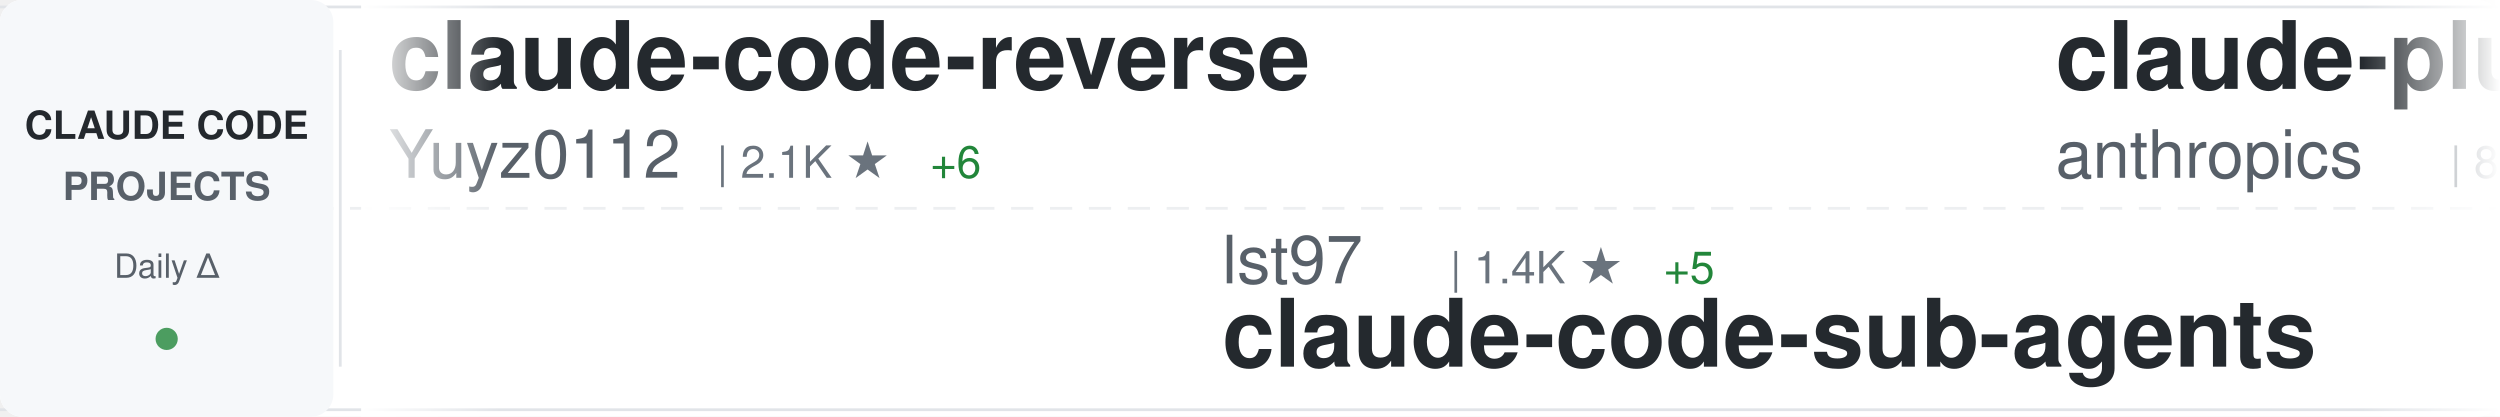
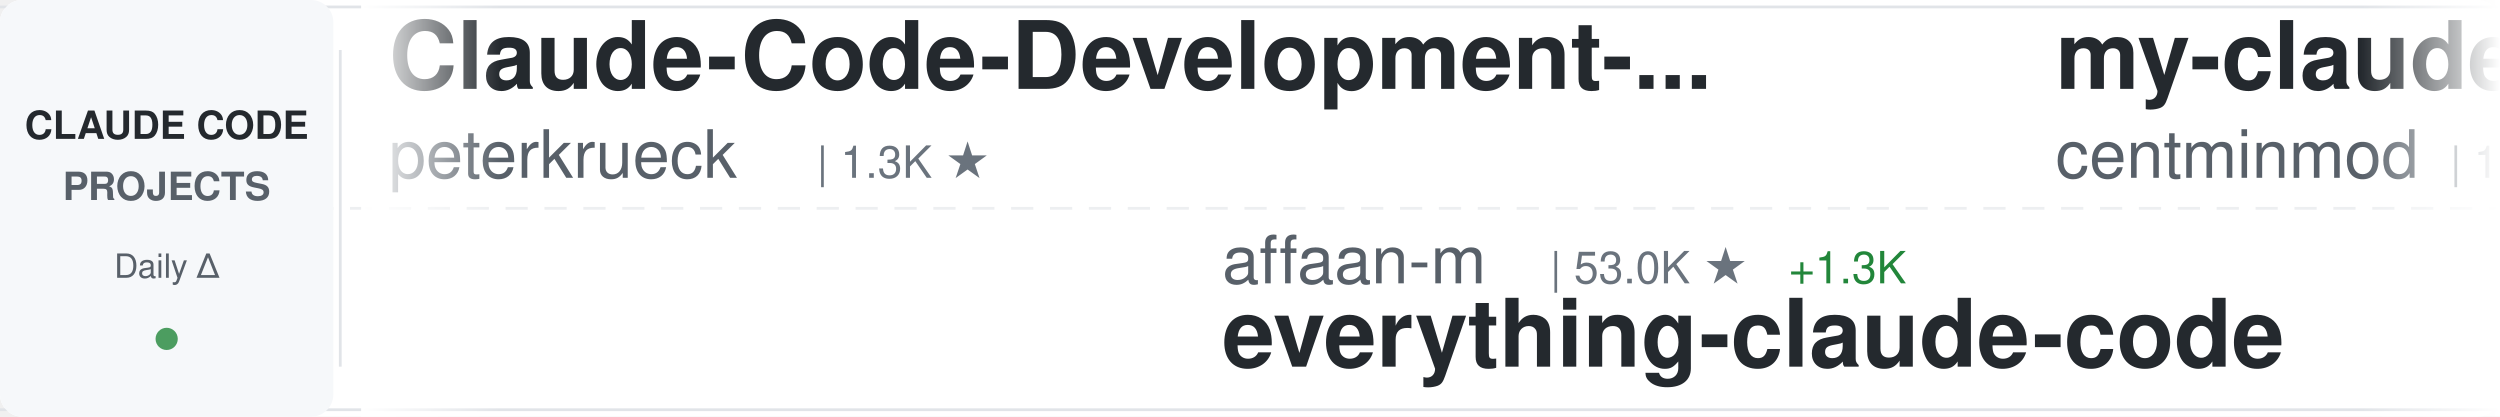
<svg xmlns="http://www.w3.org/2000/svg" width="900" height="150">
  <defs>
    <linearGradient id="awesomeLeftFade" x1="0%" y1="0%" x2="100%" y2="0%">
      <stop offset="0%" style="stop-color:#ffffff;stop-opacity:1" />
      <stop offset="100%" style="stop-color:#ffffff;stop-opacity:0" />
    </linearGradient>
    <linearGradient id="awesomeRightFade" x1="0%" y1="0%" x2="100%" y2="0%">
      <stop offset="0%" style="stop-color:#ffffff;stop-opacity:0" />
      <stop offset="100%" style="stop-color:#ffffff;stop-opacity:1" />
    </linearGradient>
  </defs>
  <rect width="900" height="150" fill="#ffffff" rx="8" />
  <rect x="0" y="2" width="900" height="1" fill="#e1e4e8" />
  <rect x="0" y="147" width="900" height="1" fill="#e1e4e8" />
  <line x1="0" y1="75" x2="900" y2="75" stroke="#e1e4e8" stroke-width="1" stroke-dasharray="8 6" opacity="0.6" />
  <rect x="0" y="0" width="120" height="150" fill="#f6f8fa" rx="8" />
  <text x="60" y="50" font-family="-apple-system, BlinkMacSystemFont, 'Segoe UI', Helvetica, Arial, sans-serif" font-size="14" font-weight="600" fill="#24292e" text-anchor="middle">CLAUDE CODE</text>
  <text x="60" y="72" font-family="-apple-system, BlinkMacSystemFont, 'Segoe UI', Helvetica, Arial, sans-serif" font-size="14" font-weight="600" fill="#586069" text-anchor="middle">PROJECTS</text>
  <text x="60" y="100" font-family="-apple-system, BlinkMacSystemFont, 'Segoe UI', Helvetica, Arial, sans-serif" font-size="12" font-weight="500" fill="#586069" text-anchor="middle">Daily Δ</text>
  <circle cx="60" cy="122" r="4" fill="#22863a" opacity="0.8" />
  <rect x="122" y="18" width="1" height="114" fill="#e1e4e8" />
  <clipPath id="awesomeTickerClip">
    <rect x="130" y="0" width="770" height="150" />
  </clipPath>
  <g clip-path="url(#awesomeTickerClip)">
    <g id="awesomeTickerItems">
      <animateTransform attributeName="transform" attributeType="XML" type="translate" from="0 0" to="-3000 0" dur="54s" repeatCount="indefinite" />
      <g transform="translate(0, 0)">
-         <text x="140" y="32" font-family="-apple-system, BlinkMacSystemFont, 'Segoe UI', Helvetica, Arial, sans-serif" font-size="34" font-weight="600" fill="#24292e">claude-code-reverse</text>
-         <text x="140" y="64" font-family="-apple-system, BlinkMacSystemFont, 'Segoe UI', Helvetica, Arial, sans-serif" font-size="24" font-weight="400" fill="#586069">Yuyz0112</text>
-         <text x="258" y="64" font-family="-apple-system, BlinkMacSystemFont, 'Segoe UI', Helvetica, Arial, sans-serif" font-size="16" font-weight="500" fill="#6a737d">| 2.1K ★</text>
-         <text x="335" y="64" font-family="-apple-system, BlinkMacSystemFont, 'Segoe UI', Helvetica, Arial, sans-serif" font-size="16" font-weight="500" fill="#22863a"> +6</text>
+         <text x="140" y="32" font-family="-apple-system, BlinkMacSystemFont, 'Segoe UI', Helvetica, Arial, sans-serif" font-size="34" font-weight="600" fill="#24292e">Claude-Code-Development-...</text>
+         <text x="140" y="64" font-family="-apple-system, BlinkMacSystemFont, 'Segoe UI', Helvetica, Arial, sans-serif" font-size="24" font-weight="400" fill="#586069">peterkrueck</text>
+         <text x="294" y="64" font-family="-apple-system, BlinkMacSystemFont, 'Segoe UI', Helvetica, Arial, sans-serif" font-size="16" font-weight="500" fill="#6a737d">| 1.3K ★</text>
      </g>
      <g transform="translate(300, 0)">
-         <text x="140" y="102" font-family="-apple-system, BlinkMacSystemFont, 'Segoe UI', Helvetica, Arial, sans-serif" font-size="24" font-weight="400" fill="#586069">lst97</text>
-         <text x="222" y="102" font-family="-apple-system, BlinkMacSystemFont, 'Segoe UI', Helvetica, Arial, sans-serif" font-size="16" font-weight="500" fill="#6a737d">| 1.4K ★</text>
-         <text x="299" y="102" font-family="-apple-system, BlinkMacSystemFont, 'Segoe UI', Helvetica, Arial, sans-serif" font-size="16" font-weight="500" fill="#22863a"> +5</text>
-         <text x="140" y="132" font-family="-apple-system, BlinkMacSystemFont, 'Segoe UI', Helvetica, Arial, sans-serif" font-size="34" font-weight="600" fill="#24292e">claude-code-sub-agents</text>
+         <text x="140" y="102" font-family="-apple-system, BlinkMacSystemFont, 'Segoe UI', Helvetica, Arial, sans-serif" font-size="24" font-weight="400" fill="#586069">affaan-m</text>
+         <text x="258" y="102" font-family="-apple-system, BlinkMacSystemFont, 'Segoe UI', Helvetica, Arial, sans-serif" font-size="16" font-weight="500" fill="#6a737d">| 53.0K ★</text>
+         <text x="344" y="102" font-family="-apple-system, BlinkMacSystemFont, 'Segoe UI', Helvetica, Arial, sans-serif" font-size="16" font-weight="500" fill="#22863a"> +1.3K</text>
+         <text x="140" y="132" font-family="-apple-system, BlinkMacSystemFont, 'Segoe UI', Helvetica, Arial, sans-serif" font-size="34" font-weight="600" fill="#24292e">everything-claude-code</text>
      </g>
      <g transform="translate(600, 0)">
-         <text x="140" y="32" font-family="-apple-system, BlinkMacSystemFont, 'Segoe UI', Helvetica, Arial, sans-serif" font-size="34" font-weight="600" fill="#24292e">claude-plugins-official</text>
-         <text x="140" y="64" font-family="-apple-system, BlinkMacSystemFont, 'Segoe UI', Helvetica, Arial, sans-serif" font-size="24" font-weight="400" fill="#586069">anthropics</text>
-         <text x="282" y="64" font-family="-apple-system, BlinkMacSystemFont, 'Segoe UI', Helvetica, Arial, sans-serif" font-size="16" font-weight="500" fill="#6a737d">| 8.4K ★</text>
-         <text x="359" y="64" font-family="-apple-system, BlinkMacSystemFont, 'Segoe UI', Helvetica, Arial, sans-serif" font-size="16" font-weight="500" fill="#22863a"> +79</text>
+         <text x="140" y="32" font-family="-apple-system, BlinkMacSystemFont, 'Segoe UI', Helvetica, Arial, sans-serif" font-size="34" font-weight="600" fill="#24292e">my-claude-code-setup</text>
+         <text x="140" y="64" font-family="-apple-system, BlinkMacSystemFont, 'Segoe UI', Helvetica, Arial, sans-serif" font-size="24" font-weight="400" fill="#586069">centminmod</text>
+         <text x="282" y="64" font-family="-apple-system, BlinkMacSystemFont, 'Segoe UI', Helvetica, Arial, sans-serif" font-size="16" font-weight="500" fill="#6a737d">| 1.9K ★</text>
+         <text x="359" y="64" font-family="-apple-system, BlinkMacSystemFont, 'Segoe UI', Helvetica, Arial, sans-serif" font-size="16" font-weight="500" fill="#22863a"> +2</text>
      </g>
      <g transform="translate(900, 0)">
-         <text x="140" y="102" font-family="-apple-system, BlinkMacSystemFont, 'Segoe UI', Helvetica, Arial, sans-serif" font-size="24" font-weight="400" fill="#586069">disler</text>
-         <text x="234" y="102" font-family="-apple-system, BlinkMacSystemFont, 'Segoe UI', Helvetica, Arial, sans-serif" font-size="16" font-weight="500" fill="#6a737d">| 1.2K ★</text>
-         <text x="311" y="102" font-family="-apple-system, BlinkMacSystemFont, 'Segoe UI', Helvetica, Arial, sans-serif" font-size="16" font-weight="500" fill="#22863a"> +7</text>
-         <text x="140" y="132" font-family="-apple-system, BlinkMacSystemFont, 'Segoe UI', Helvetica, Arial, sans-serif" font-size="34" font-weight="600" fill="#24292e">claude-code-hooks-multi-...</text>
+         <text x="140" y="102" font-family="-apple-system, BlinkMacSystemFont, 'Segoe UI', Helvetica, Arial, sans-serif" font-size="24" font-weight="400" fill="#586069">numman-ali</text>
+         <text x="282" y="102" font-family="-apple-system, BlinkMacSystemFont, 'Segoe UI', Helvetica, Arial, sans-serif" font-size="16" font-weight="500" fill="#6a737d">| 8.5K ★</text>
+         <text x="359" y="102" font-family="-apple-system, BlinkMacSystemFont, 'Segoe UI', Helvetica, Arial, sans-serif" font-size="16" font-weight="500" fill="#22863a"> +51</text>
+         <text x="140" y="132" font-family="-apple-system, BlinkMacSystemFont, 'Segoe UI', Helvetica, Arial, sans-serif" font-size="34" font-weight="600" fill="#24292e">openskills</text>
      </g>
      <g transform="translate(1200, 0)">
-         <text x="140" y="32" font-family="-apple-system, BlinkMacSystemFont, 'Segoe UI', Helvetica, Arial, sans-serif" font-size="34" font-weight="600" fill="#24292e">CLIProxyAPI</text>
-         <text x="140" y="64" font-family="-apple-system, BlinkMacSystemFont, 'Segoe UI', Helvetica, Arial, sans-serif" font-size="24" font-weight="400" fill="#586069">router-for-me</text>
-         <text x="318" y="64" font-family="-apple-system, BlinkMacSystemFont, 'Segoe UI', Helvetica, Arial, sans-serif" font-size="16" font-weight="500" fill="#6a737d">| 11.7K ★</text>
-         <text x="404" y="64" font-family="-apple-system, BlinkMacSystemFont, 'Segoe UI', Helvetica, Arial, sans-serif" font-size="16" font-weight="500" fill="#22863a"> +148</text>
+         <text x="140" y="32" font-family="-apple-system, BlinkMacSystemFont, 'Segoe UI', Helvetica, Arial, sans-serif" font-size="34" font-weight="600" fill="#24292e">obsidian-skills</text>
+         <text x="140" y="64" font-family="-apple-system, BlinkMacSystemFont, 'Segoe UI', Helvetica, Arial, sans-serif" font-size="24" font-weight="400" fill="#586069">kepano</text>
+         <text x="234" y="64" font-family="-apple-system, BlinkMacSystemFont, 'Segoe UI', Helvetica, Arial, sans-serif" font-size="16" font-weight="500" fill="#6a737d">| 11.0K ★</text>
+         <text x="320" y="64" font-family="-apple-system, BlinkMacSystemFont, 'Segoe UI', Helvetica, Arial, sans-serif" font-size="16" font-weight="500" fill="#22863a"> +414</text>
      </g>
      <g transform="translate(1500, 0)">
-         <text x="140" y="102" font-family="-apple-system, BlinkMacSystemFont, 'Segoe UI', Helvetica, Arial, sans-serif" font-size="24" font-weight="400" fill="#586069">ghuntley</text>
-         <text x="258" y="102" font-family="-apple-system, BlinkMacSystemFont, 'Segoe UI', Helvetica, Arial, sans-serif" font-size="16" font-weight="500" fill="#6a737d">| 842 ★</text>
-         <text x="326" y="102" font-family="-apple-system, BlinkMacSystemFont, 'Segoe UI', Helvetica, Arial, sans-serif" font-size="16" font-weight="500" fill="#22863a"> +1</text>
-         <text x="140" y="132" font-family="-apple-system, BlinkMacSystemFont, 'Segoe UI', Helvetica, Arial, sans-serif" font-size="34" font-weight="600" fill="#24292e">claude-code-source-code-...</text>
+         <text x="140" y="102" font-family="-apple-system, BlinkMacSystemFont, 'Segoe UI', Helvetica, Arial, sans-serif" font-size="24" font-weight="400" fill="#586069">sugyan</text>
+         <text x="234" y="102" font-family="-apple-system, BlinkMacSystemFont, 'Segoe UI', Helvetica, Arial, sans-serif" font-size="16" font-weight="500" fill="#6a737d">| 935 ★</text>
+         <text x="302" y="102" font-family="-apple-system, BlinkMacSystemFont, 'Segoe UI', Helvetica, Arial, sans-serif" font-size="16" font-weight="500" fill="#22863a"> +3</text>
+         <text x="140" y="132" font-family="-apple-system, BlinkMacSystemFont, 'Segoe UI', Helvetica, Arial, sans-serif" font-size="34" font-weight="600" fill="#24292e">claude-code-webui</text>
      </g>
      <g transform="translate(1800, 0)">
-         <text x="140" y="32" font-family="-apple-system, BlinkMacSystemFont, 'Segoe UI', Helvetica, Arial, sans-serif" font-size="34" font-weight="600" fill="#24292e">claude-code</text>
-         <text x="140" y="64" font-family="-apple-system, BlinkMacSystemFont, 'Segoe UI', Helvetica, Arial, sans-serif" font-size="24" font-weight="400" fill="#586069">MadAppGang</text>
-         <text x="282" y="64" font-family="-apple-system, BlinkMacSystemFont, 'Segoe UI', Helvetica, Arial, sans-serif" font-size="16" font-weight="500" fill="#6a737d">| 238 ★</text>
-         <text x="350" y="64" font-family="-apple-system, BlinkMacSystemFont, 'Segoe UI', Helvetica, Arial, sans-serif" font-size="16" font-weight="500" fill="#22863a"> +2</text>
+         <text x="140" y="32" font-family="-apple-system, BlinkMacSystemFont, 'Segoe UI', Helvetica, Arial, sans-serif" font-size="34" font-weight="600" fill="#24292e">opencode</text>
+         <text x="140" y="64" font-family="-apple-system, BlinkMacSystemFont, 'Segoe UI', Helvetica, Arial, sans-serif" font-size="24" font-weight="400" fill="#586069">anomalyco</text>
+         <text x="270" y="64" font-family="-apple-system, BlinkMacSystemFont, 'Segoe UI', Helvetica, Arial, sans-serif" font-size="16" font-weight="500" fill="#6a737d">| 111.4K ★</text>
+         <text x="365" y="64" font-family="-apple-system, BlinkMacSystemFont, 'Segoe UI', Helvetica, Arial, sans-serif" font-size="16" font-weight="500" fill="#22863a"> +950</text>
      </g>
      <g transform="translate(2100, 0)">
-         <text x="140" y="102" font-family="-apple-system, BlinkMacSystemFont, 'Segoe UI', Helvetica, Arial, sans-serif" font-size="24" font-weight="400" fill="#586069">edmund-io</text>
-         <text x="270" y="102" font-family="-apple-system, BlinkMacSystemFont, 'Segoe UI', Helvetica, Arial, sans-serif" font-size="16" font-weight="500" fill="#6a737d">| 1.2K ★</text>
-         <text x="347" y="102" font-family="-apple-system, BlinkMacSystemFont, 'Segoe UI', Helvetica, Arial, sans-serif" font-size="16" font-weight="500" fill="#22863a"> +6</text>
-         <text x="140" y="132" font-family="-apple-system, BlinkMacSystemFont, 'Segoe UI', Helvetica, Arial, sans-serif" font-size="34" font-weight="600" fill="#24292e">edmunds-claude-code</text>
+         <text x="140" y="102" font-family="-apple-system, BlinkMacSystemFont, 'Segoe UI', Helvetica, Arial, sans-serif" font-size="24" font-weight="400" fill="#586069">musistudio</text>
+         <text x="282" y="102" font-family="-apple-system, BlinkMacSystemFont, 'Segoe UI', Helvetica, Arial, sans-serif" font-size="16" font-weight="500" fill="#6a737d">| 28.4K ★</text>
+         <text x="368" y="102" font-family="-apple-system, BlinkMacSystemFont, 'Segoe UI', Helvetica, Arial, sans-serif" font-size="16" font-weight="500" fill="#22863a"> +93</text>
+         <text x="140" y="132" font-family="-apple-system, BlinkMacSystemFont, 'Segoe UI', Helvetica, Arial, sans-serif" font-size="34" font-weight="600" fill="#24292e">claude-code-router</text>
      </g>
      <g transform="translate(2400, 0)">
-         <text x="140" y="32" font-family="-apple-system, BlinkMacSystemFont, 'Segoe UI', Helvetica, Arial, sans-serif" font-size="34" font-weight="600" fill="#24292e">claude-coder</text>
-         <text x="140" y="64" font-family="-apple-system, BlinkMacSystemFont, 'Segoe UI', Helvetica, Arial, sans-serif" font-size="24" font-weight="400" fill="#586069">kodu-ai</text>
-         <text x="246" y="64" font-family="-apple-system, BlinkMacSystemFont, 'Segoe UI', Helvetica, Arial, sans-serif" font-size="16" font-weight="500" fill="#6a737d">| 5.3K ★</text>
+         <text x="140" y="32" font-family="-apple-system, BlinkMacSystemFont, 'Segoe UI', Helvetica, Arial, sans-serif" font-size="34" font-weight="600" fill="#24292e">claude-code-transcripts</text>
+         <text x="140" y="64" font-family="-apple-system, BlinkMacSystemFont, 'Segoe UI', Helvetica, Arial, sans-serif" font-size="24" font-weight="400" fill="#586069">simonw</text>
+         <text x="234" y="64" font-family="-apple-system, BlinkMacSystemFont, 'Segoe UI', Helvetica, Arial, sans-serif" font-size="16" font-weight="500" fill="#6a737d">| 1.1K ★</text>
+         <text x="311" y="64" font-family="-apple-system, BlinkMacSystemFont, 'Segoe UI', Helvetica, Arial, sans-serif" font-size="16" font-weight="500" fill="#22863a"> +8</text>
      </g>
      <g transform="translate(2700, 0)">
-         <text x="140" y="102" font-family="-apple-system, BlinkMacSystemFont, 'Segoe UI', Helvetica, Arial, sans-serif" font-size="24" font-weight="400" fill="#586069">anthropics</text>
-         <text x="282" y="102" font-family="-apple-system, BlinkMacSystemFont, 'Segoe UI', Helvetica, Arial, sans-serif" font-size="16" font-weight="500" fill="#6a737d">| 588 ★</text>
-         <text x="350" y="102" font-family="-apple-system, BlinkMacSystemFont, 'Segoe UI', Helvetica, Arial, sans-serif" font-size="16" font-weight="500" fill="#22863a"> +1</text>
-         <text x="140" y="132" font-family="-apple-system, BlinkMacSystemFont, 'Segoe UI', Helvetica, Arial, sans-serif" font-size="34" font-weight="600" fill="#24292e">claude-code-base-action</text>
+         <text x="140" y="102" font-family="-apple-system, BlinkMacSystemFont, 'Segoe UI', Helvetica, Arial, sans-serif" font-size="24" font-weight="400" fill="#586069">kn1026</text>
+         <text x="234" y="102" font-family="-apple-system, BlinkMacSystemFont, 'Segoe UI', Helvetica, Arial, sans-serif" font-size="16" font-weight="500" fill="#6a737d">| 703 ★</text>
+         <text x="140" y="132" font-family="-apple-system, BlinkMacSystemFont, 'Segoe UI', Helvetica, Arial, sans-serif" font-size="34" font-weight="600" fill="#24292e">cc</text>
      </g>
      <g transform="translate(3000, 0)">
-         <text x="140" y="32" font-family="-apple-system, BlinkMacSystemFont, 'Segoe UI', Helvetica, Arial, sans-serif" font-size="34" font-weight="600" fill="#24292e">claude-code-reverse</text>
-         <text x="140" y="64" font-family="-apple-system, BlinkMacSystemFont, 'Segoe UI', Helvetica, Arial, sans-serif" font-size="24" font-weight="400" fill="#586069">Yuyz0112</text>
-         <text x="258" y="64" font-family="-apple-system, BlinkMacSystemFont, 'Segoe UI', Helvetica, Arial, sans-serif" font-size="16" font-weight="500" fill="#6a737d">| 2.1K ★</text>
-         <text x="335" y="64" font-family="-apple-system, BlinkMacSystemFont, 'Segoe UI', Helvetica, Arial, sans-serif" font-size="16" font-weight="500" fill="#22863a"> +6</text>
+         <text x="140" y="32" font-family="-apple-system, BlinkMacSystemFont, 'Segoe UI', Helvetica, Arial, sans-serif" font-size="34" font-weight="600" fill="#24292e">Claude-Code-Development-...</text>
+         <text x="140" y="64" font-family="-apple-system, BlinkMacSystemFont, 'Segoe UI', Helvetica, Arial, sans-serif" font-size="24" font-weight="400" fill="#586069">peterkrueck</text>
+         <text x="294" y="64" font-family="-apple-system, BlinkMacSystemFont, 'Segoe UI', Helvetica, Arial, sans-serif" font-size="16" font-weight="500" fill="#6a737d">| 1.3K ★</text>
      </g>
      <g transform="translate(3300, 0)">
-         <text x="140" y="102" font-family="-apple-system, BlinkMacSystemFont, 'Segoe UI', Helvetica, Arial, sans-serif" font-size="24" font-weight="400" fill="#586069">lst97</text>
-         <text x="222" y="102" font-family="-apple-system, BlinkMacSystemFont, 'Segoe UI', Helvetica, Arial, sans-serif" font-size="16" font-weight="500" fill="#6a737d">| 1.4K ★</text>
-         <text x="299" y="102" font-family="-apple-system, BlinkMacSystemFont, 'Segoe UI', Helvetica, Arial, sans-serif" font-size="16" font-weight="500" fill="#22863a"> +5</text>
-         <text x="140" y="132" font-family="-apple-system, BlinkMacSystemFont, 'Segoe UI', Helvetica, Arial, sans-serif" font-size="34" font-weight="600" fill="#24292e">claude-code-sub-agents</text>
+         <text x="140" y="102" font-family="-apple-system, BlinkMacSystemFont, 'Segoe UI', Helvetica, Arial, sans-serif" font-size="24" font-weight="400" fill="#586069">affaan-m</text>
+         <text x="258" y="102" font-family="-apple-system, BlinkMacSystemFont, 'Segoe UI', Helvetica, Arial, sans-serif" font-size="16" font-weight="500" fill="#6a737d">| 53.0K ★</text>
+         <text x="344" y="102" font-family="-apple-system, BlinkMacSystemFont, 'Segoe UI', Helvetica, Arial, sans-serif" font-size="16" font-weight="500" fill="#22863a"> +1.3K</text>
+         <text x="140" y="132" font-family="-apple-system, BlinkMacSystemFont, 'Segoe UI', Helvetica, Arial, sans-serif" font-size="34" font-weight="600" fill="#24292e">everything-claude-code</text>
      </g>
      <g transform="translate(3600, 0)">
-         <text x="140" y="32" font-family="-apple-system, BlinkMacSystemFont, 'Segoe UI', Helvetica, Arial, sans-serif" font-size="34" font-weight="600" fill="#24292e">claude-plugins-official</text>
-         <text x="140" y="64" font-family="-apple-system, BlinkMacSystemFont, 'Segoe UI', Helvetica, Arial, sans-serif" font-size="24" font-weight="400" fill="#586069">anthropics</text>
-         <text x="282" y="64" font-family="-apple-system, BlinkMacSystemFont, 'Segoe UI', Helvetica, Arial, sans-serif" font-size="16" font-weight="500" fill="#6a737d">| 8.4K ★</text>
-         <text x="359" y="64" font-family="-apple-system, BlinkMacSystemFont, 'Segoe UI', Helvetica, Arial, sans-serif" font-size="16" font-weight="500" fill="#22863a"> +79</text>
+         <text x="140" y="32" font-family="-apple-system, BlinkMacSystemFont, 'Segoe UI', Helvetica, Arial, sans-serif" font-size="34" font-weight="600" fill="#24292e">my-claude-code-setup</text>
+         <text x="140" y="64" font-family="-apple-system, BlinkMacSystemFont, 'Segoe UI', Helvetica, Arial, sans-serif" font-size="24" font-weight="400" fill="#586069">centminmod</text>
+         <text x="282" y="64" font-family="-apple-system, BlinkMacSystemFont, 'Segoe UI', Helvetica, Arial, sans-serif" font-size="16" font-weight="500" fill="#6a737d">| 1.9K ★</text>
+         <text x="359" y="64" font-family="-apple-system, BlinkMacSystemFont, 'Segoe UI', Helvetica, Arial, sans-serif" font-size="16" font-weight="500" fill="#22863a"> +2</text>
      </g>
      <g transform="translate(3900, 0)">
-         <text x="140" y="102" font-family="-apple-system, BlinkMacSystemFont, 'Segoe UI', Helvetica, Arial, sans-serif" font-size="24" font-weight="400" fill="#586069">disler</text>
-         <text x="234" y="102" font-family="-apple-system, BlinkMacSystemFont, 'Segoe UI', Helvetica, Arial, sans-serif" font-size="16" font-weight="500" fill="#6a737d">| 1.2K ★</text>
-         <text x="311" y="102" font-family="-apple-system, BlinkMacSystemFont, 'Segoe UI', Helvetica, Arial, sans-serif" font-size="16" font-weight="500" fill="#22863a"> +7</text>
-         <text x="140" y="132" font-family="-apple-system, BlinkMacSystemFont, 'Segoe UI', Helvetica, Arial, sans-serif" font-size="34" font-weight="600" fill="#24292e">claude-code-hooks-multi-...</text>
+         <text x="140" y="102" font-family="-apple-system, BlinkMacSystemFont, 'Segoe UI', Helvetica, Arial, sans-serif" font-size="24" font-weight="400" fill="#586069">numman-ali</text>
+         <text x="282" y="102" font-family="-apple-system, BlinkMacSystemFont, 'Segoe UI', Helvetica, Arial, sans-serif" font-size="16" font-weight="500" fill="#6a737d">| 8.5K ★</text>
+         <text x="359" y="102" font-family="-apple-system, BlinkMacSystemFont, 'Segoe UI', Helvetica, Arial, sans-serif" font-size="16" font-weight="500" fill="#22863a"> +51</text>
+         <text x="140" y="132" font-family="-apple-system, BlinkMacSystemFont, 'Segoe UI', Helvetica, Arial, sans-serif" font-size="34" font-weight="600" fill="#24292e">openskills</text>
      </g>
    </g>
  </g>
  <rect x="130" y="0" width="50" height="150" fill="url(#awesomeLeftFade)" />
  <rect x="850" y="0" width="50" height="150" fill="url(#awesomeRightFade)" />
</svg>
